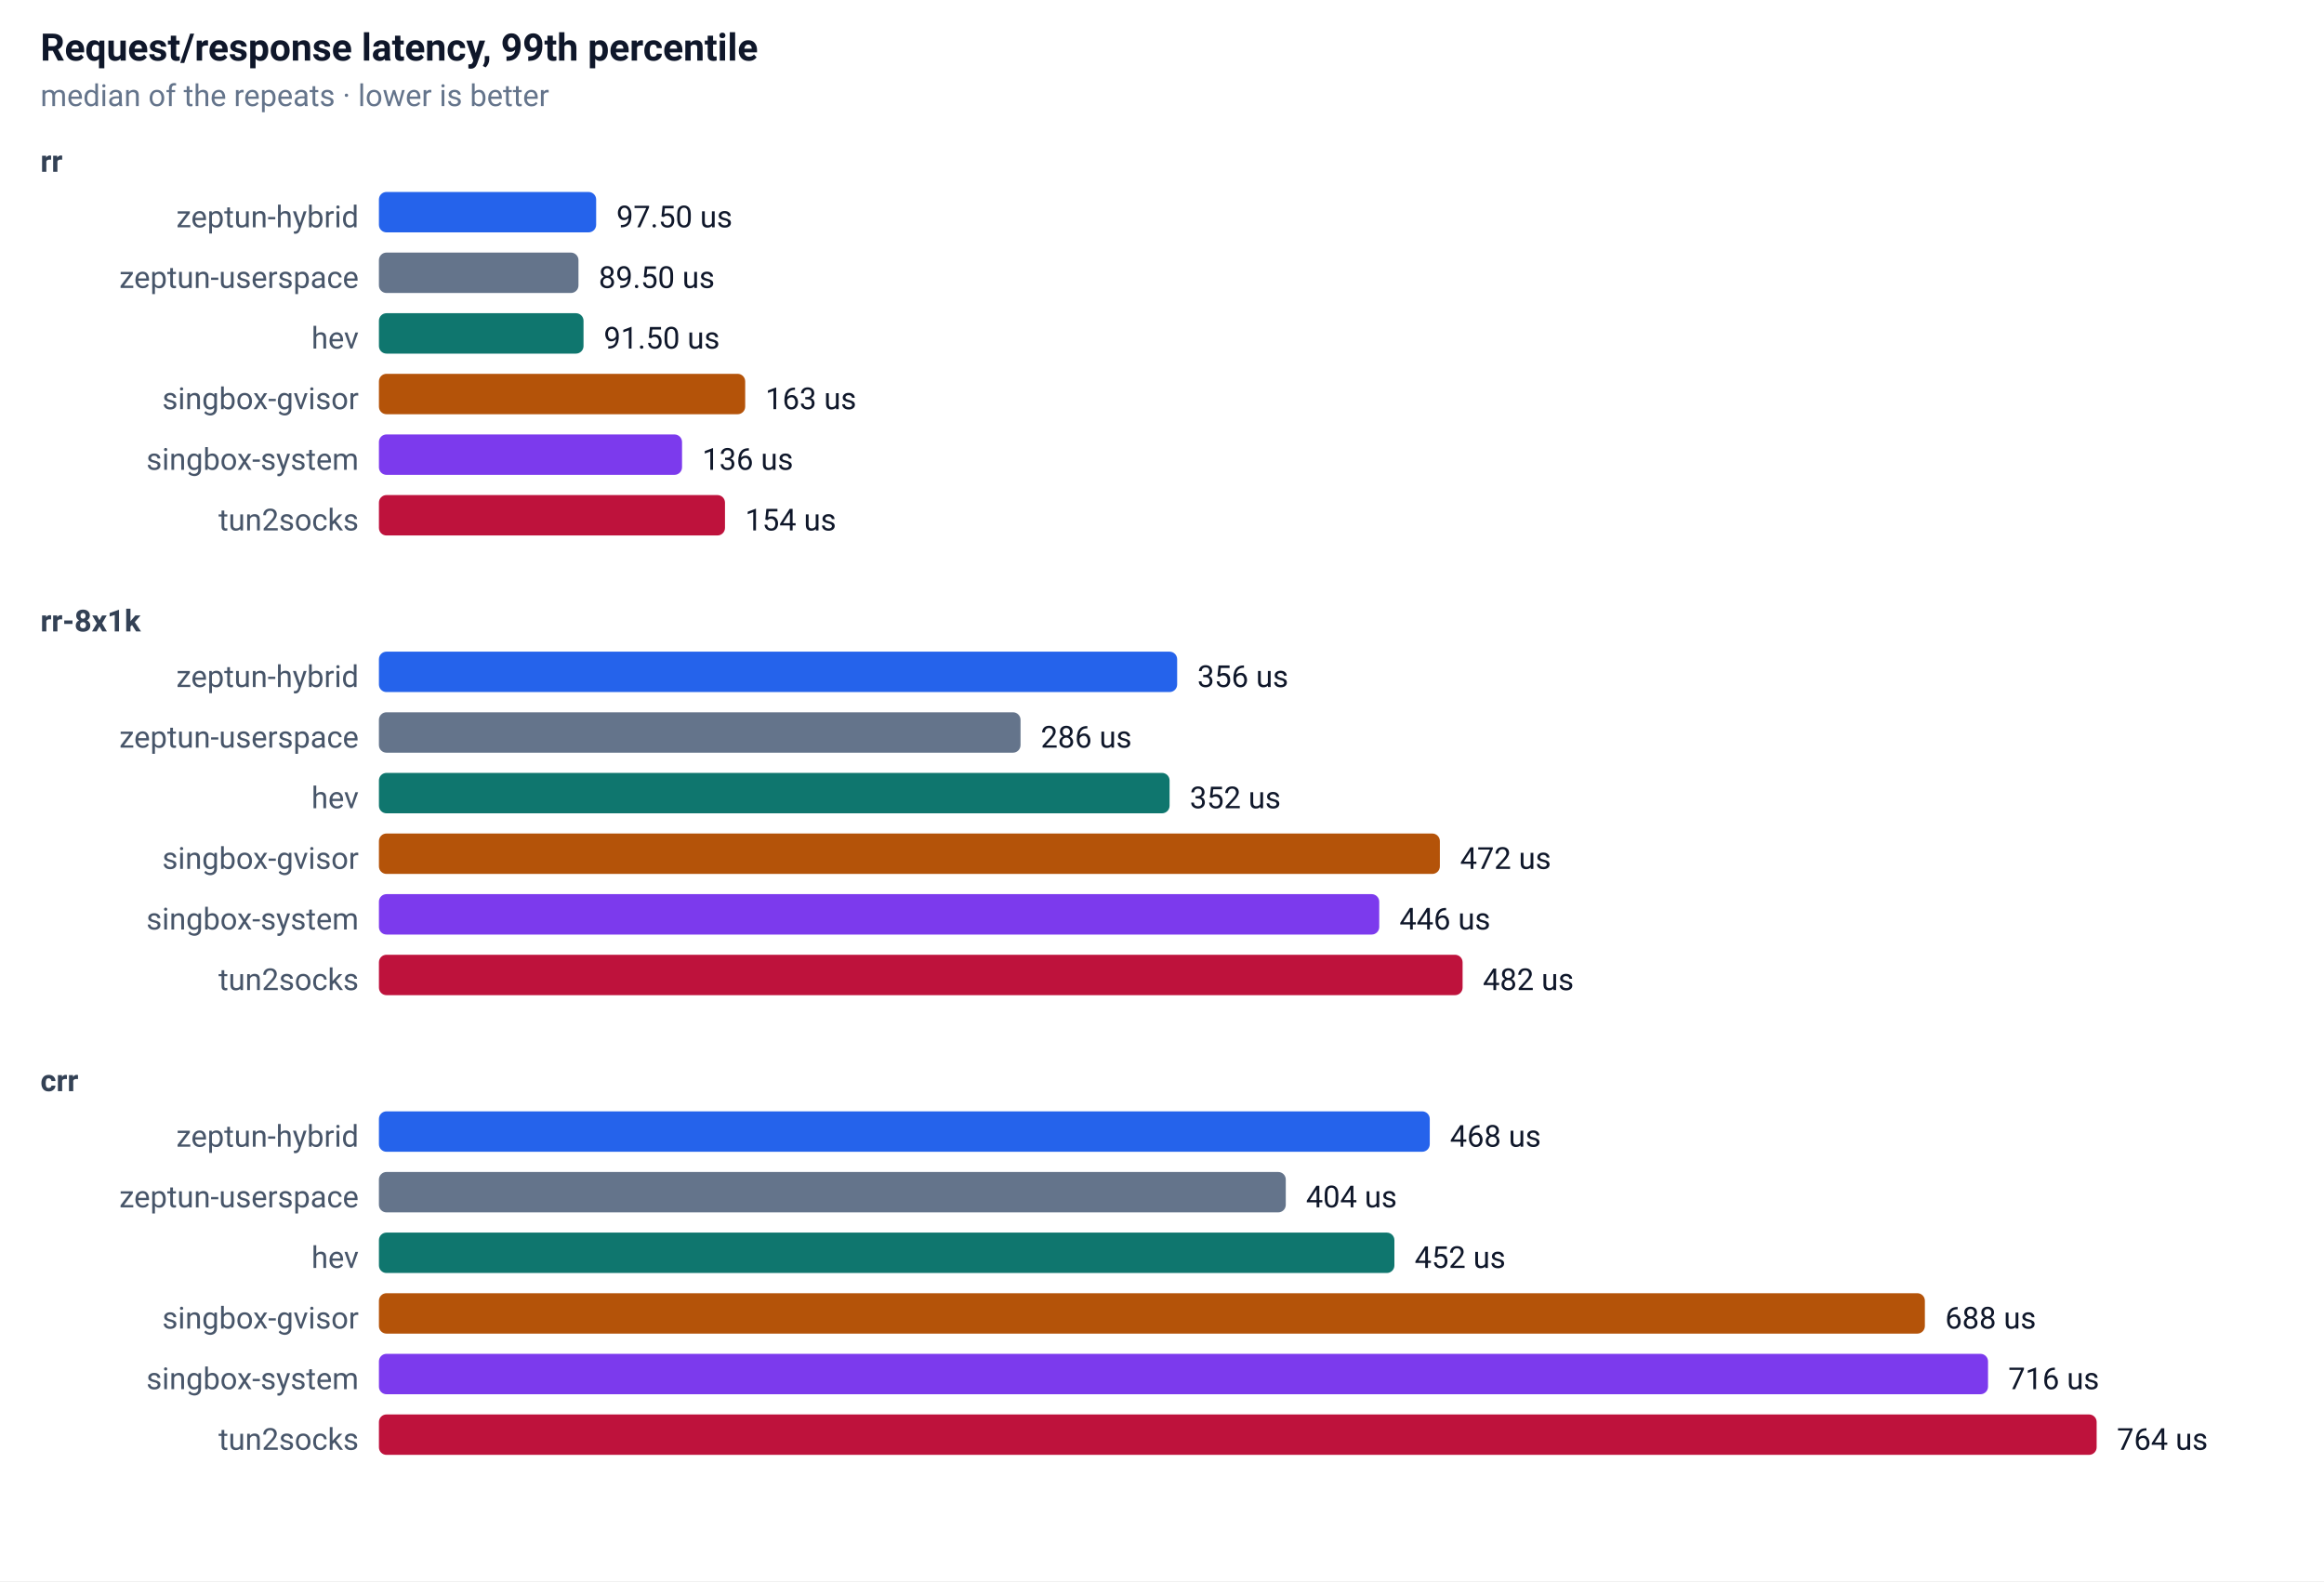
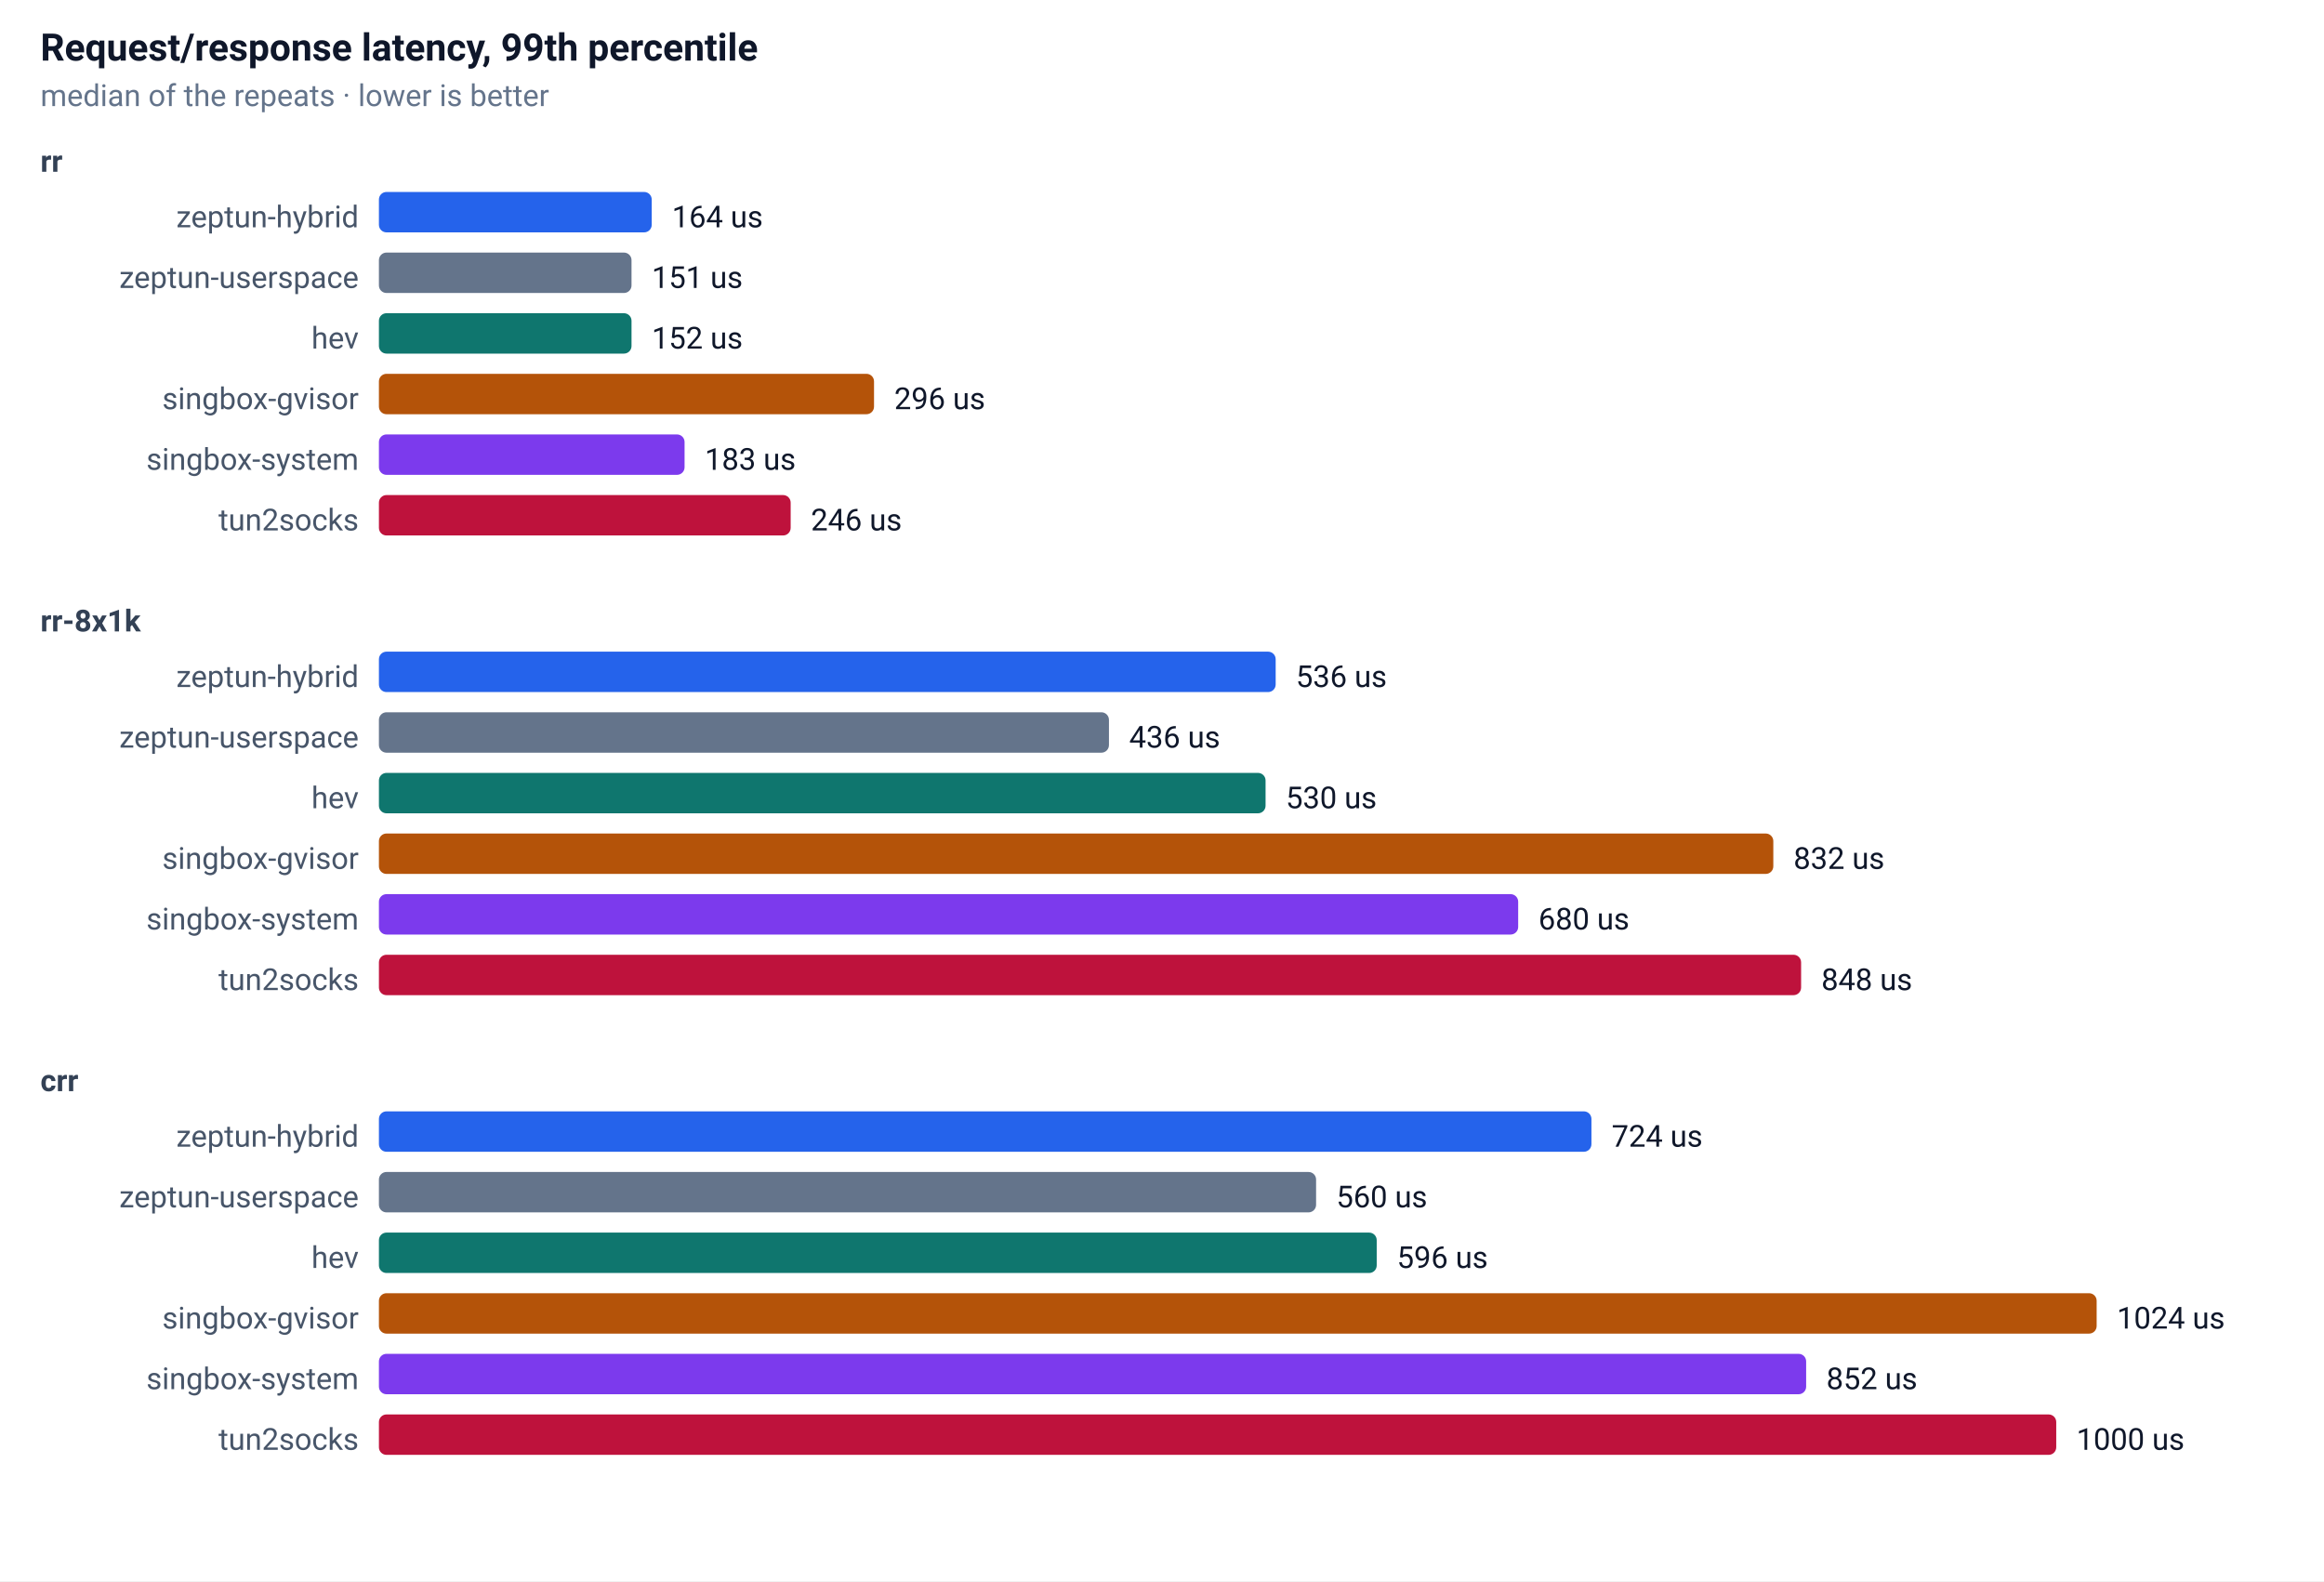
<svg xmlns="http://www.w3.org/2000/svg" width="920" height="626" font-family="-apple-system,Segoe UI,Roboto,sans-serif" font-size="13">
  <rect width="100%" height="100%" fill="#ffffff" />
  <text x="16" y="24" font-size="15" font-weight="600" fill="#0f172a">Request/response latency, 99th percentile</text>
  <text x="16" y="42" font-size="12" fill="#64748b">median of the repeats · lower is better</text>
  <text x="16" y="68" font-size="12" font-weight="600" fill="#334155">rr</text>
  <text x="142" y="90" text-anchor="end" font-size="12" fill="#475569">zeptun-hybrid</text>
-   <rect x="150" y="76" width="86" height="16" rx="3" fill="#2563eb" />
-   <text x="244" y="90" font-size="12" fill="#0f172a">97.50 us</text>
+   <rect x="150" y="76" width="108" height="16" rx="3" fill="#2563eb" />
+   <text x="266" y="90" font-size="12" fill="#0f172a">164 us</text>
  <text x="142" y="114" text-anchor="end" font-size="12" fill="#475569">zeptun-userspace</text>
-   <rect x="150" y="100" width="79" height="16" rx="3" fill="#64748b" />
-   <text x="237" y="114" font-size="12" fill="#0f172a">89.50 us</text>
+   <rect x="150" y="100" width="100" height="16" rx="3" fill="#64748b" />
+   <text x="258" y="114" font-size="12" fill="#0f172a">151 us</text>
  <text x="142" y="138" text-anchor="end" font-size="12" fill="#475569">hev</text>
-   <rect x="150" y="124" width="81" height="16" rx="3" fill="#0f766e" />
-   <text x="239" y="138" font-size="12" fill="#0f172a">91.50 us</text>
+   <rect x="150" y="124" width="100" height="16" rx="3" fill="#0f766e" />
+   <text x="258" y="138" font-size="12" fill="#0f172a">152 us</text>
  <text x="142" y="162" text-anchor="end" font-size="12" fill="#475569">singbox-gvisor</text>
-   <rect x="150" y="148" width="145" height="16" rx="3" fill="#b45309" />
-   <text x="303" y="162" font-size="12" fill="#0f172a">163 us</text>
+   <rect x="150" y="148" width="196" height="16" rx="3" fill="#b45309" />
+   <text x="354" y="162" font-size="12" fill="#0f172a">296 us</text>
  <text x="142" y="186" text-anchor="end" font-size="12" fill="#475569">singbox-system</text>
-   <rect x="150" y="172" width="120" height="16" rx="3" fill="#7c3aed" />
-   <text x="278" y="186" font-size="12" fill="#0f172a">136 us</text>
+   <rect x="150" y="172" width="121" height="16" rx="3" fill="#7c3aed" />
+   <text x="279" y="186" font-size="12" fill="#0f172a">183 us</text>
  <text x="142" y="210" text-anchor="end" font-size="12" fill="#475569">tun2socks</text>
-   <rect x="150" y="196" width="137" height="16" rx="3" fill="#be123c" />
-   <text x="295" y="210" font-size="12" fill="#0f172a">154 us</text>
+   <rect x="150" y="196" width="163" height="16" rx="3" fill="#be123c" />
+   <text x="321" y="210" font-size="12" fill="#0f172a">246 us</text>
  <text x="16" y="250" font-size="12" font-weight="600" fill="#334155">rr-8x1k</text>
  <text x="142" y="272" text-anchor="end" font-size="12" fill="#475569">zeptun-hybrid</text>
-   <rect x="150" y="258" width="316" height="16" rx="3" fill="#2563eb" />
-   <text x="474" y="272" font-size="12" fill="#0f172a">356 us</text>
+   <rect x="150" y="258" width="355" height="16" rx="3" fill="#2563eb" />
+   <text x="513" y="272" font-size="12" fill="#0f172a">536 us</text>
  <text x="142" y="296" text-anchor="end" font-size="12" fill="#475569">zeptun-userspace</text>
-   <rect x="150" y="282" width="254" height="16" rx="3" fill="#64748b" />
-   <text x="412" y="296" font-size="12" fill="#0f172a">286 us</text>
+   <rect x="150" y="282" width="289" height="16" rx="3" fill="#64748b" />
+   <text x="447" y="296" font-size="12" fill="#0f172a">436 us</text>
  <text x="142" y="320" text-anchor="end" font-size="12" fill="#475569">hev</text>
-   <rect x="150" y="306" width="313" height="16" rx="3" fill="#0f766e" />
-   <text x="471" y="320" font-size="12" fill="#0f172a">352 us</text>
+   <rect x="150" y="306" width="351" height="16" rx="3" fill="#0f766e" />
+   <text x="509" y="320" font-size="12" fill="#0f172a">530 us</text>
  <text x="142" y="344" text-anchor="end" font-size="12" fill="#475569">singbox-gvisor</text>
-   <rect x="150" y="330" width="420" height="16" rx="3" fill="#b45309" />
-   <text x="578" y="344" font-size="12" fill="#0f172a">472 us</text>
+   <rect x="150" y="330" width="552" height="16" rx="3" fill="#b45309" />
+   <text x="710" y="344" font-size="12" fill="#0f172a">832 us</text>
  <text x="142" y="368" text-anchor="end" font-size="12" fill="#475569">singbox-system</text>
-   <rect x="150" y="354" width="396" height="16" rx="3" fill="#7c3aed" />
-   <text x="554" y="368" font-size="12" fill="#0f172a">446 us</text>
+   <rect x="150" y="354" width="451" height="16" rx="3" fill="#7c3aed" />
+   <text x="609" y="368" font-size="12" fill="#0f172a">680 us</text>
  <text x="142" y="392" text-anchor="end" font-size="12" fill="#475569">tun2socks</text>
-   <rect x="150" y="378" width="429" height="16" rx="3" fill="#be123c" />
-   <text x="587" y="392" font-size="12" fill="#0f172a">482 us</text>
+   <rect x="150" y="378" width="563" height="16" rx="3" fill="#be123c" />
+   <text x="721" y="392" font-size="12" fill="#0f172a">848 us</text>
  <text x="16" y="432" font-size="12" font-weight="600" fill="#334155">crr</text>
  <text x="142" y="454" text-anchor="end" font-size="12" fill="#475569">zeptun-hybrid</text>
-   <rect x="150" y="440" width="416" height="16" rx="3" fill="#2563eb" />
-   <text x="574" y="454" font-size="12" fill="#0f172a">468 us</text>
+   <rect x="150" y="440" width="480" height="16" rx="3" fill="#2563eb" />
+   <text x="638" y="454" font-size="12" fill="#0f172a">724 us</text>
  <text x="142" y="478" text-anchor="end" font-size="12" fill="#475569">zeptun-userspace</text>
-   <rect x="150" y="464" width="359" height="16" rx="3" fill="#64748b" />
-   <text x="517" y="478" font-size="12" fill="#0f172a">404 us</text>
+   <rect x="150" y="464" width="371" height="16" rx="3" fill="#64748b" />
+   <text x="529" y="478" font-size="12" fill="#0f172a">560 us</text>
  <text x="142" y="502" text-anchor="end" font-size="12" fill="#475569">hev</text>
-   <rect x="150" y="488" width="402" height="16" rx="3" fill="#0f766e" />
-   <text x="560" y="502" font-size="12" fill="#0f172a">452 us</text>
+   <rect x="150" y="488" width="395" height="16" rx="3" fill="#0f766e" />
+   <text x="553" y="502" font-size="12" fill="#0f172a">596 us</text>
  <text x="142" y="526" text-anchor="end" font-size="12" fill="#475569">singbox-gvisor</text>
-   <rect x="150" y="512" width="612" height="16" rx="3" fill="#b45309" />
-   <text x="770" y="526" font-size="12" fill="#0f172a">688 us</text>
+   <rect x="150" y="512" width="680" height="16" rx="3" fill="#b45309" />
+   <text x="838" y="526" font-size="12" fill="#0f172a">1024 us</text>
  <text x="142" y="550" text-anchor="end" font-size="12" fill="#475569">singbox-system</text>
-   <rect x="150" y="536" width="637" height="16" rx="3" fill="#7c3aed" />
-   <text x="795" y="550" font-size="12" fill="#0f172a">716 us</text>
+   <rect x="150" y="536" width="565" height="16" rx="3" fill="#7c3aed" />
+   <text x="723" y="550" font-size="12" fill="#0f172a">852 us</text>
  <text x="142" y="574" text-anchor="end" font-size="12" fill="#475569">tun2socks</text>
-   <rect x="150" y="560" width="680" height="16" rx="3" fill="#be123c" />
-   <text x="838" y="574" font-size="12" fill="#0f172a">764 us</text>
+   <rect x="150" y="560" width="664" height="16" rx="3" fill="#be123c" />
+   <text x="822" y="574" font-size="12" fill="#0f172a">1000 us</text>
</svg>
